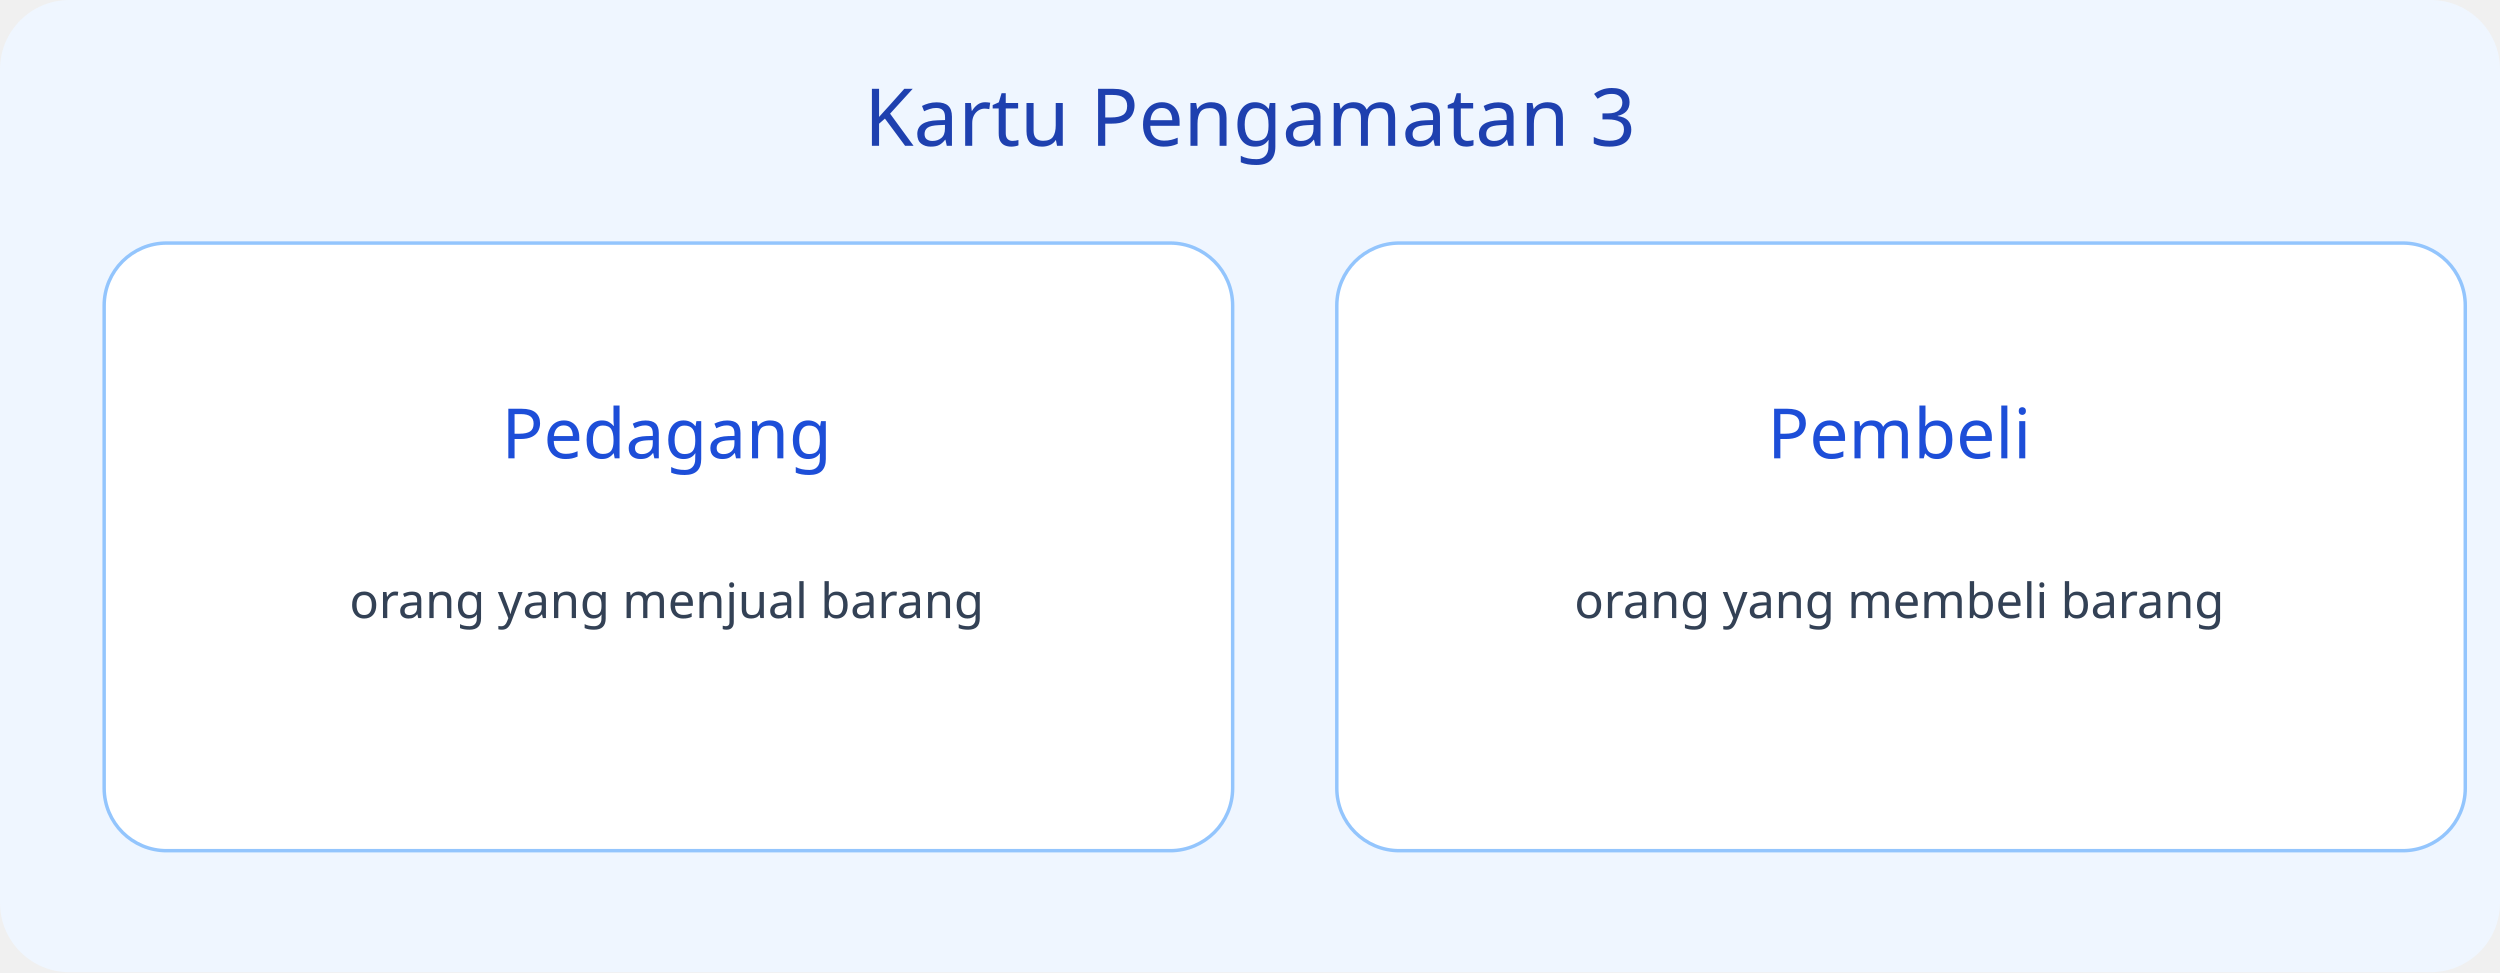
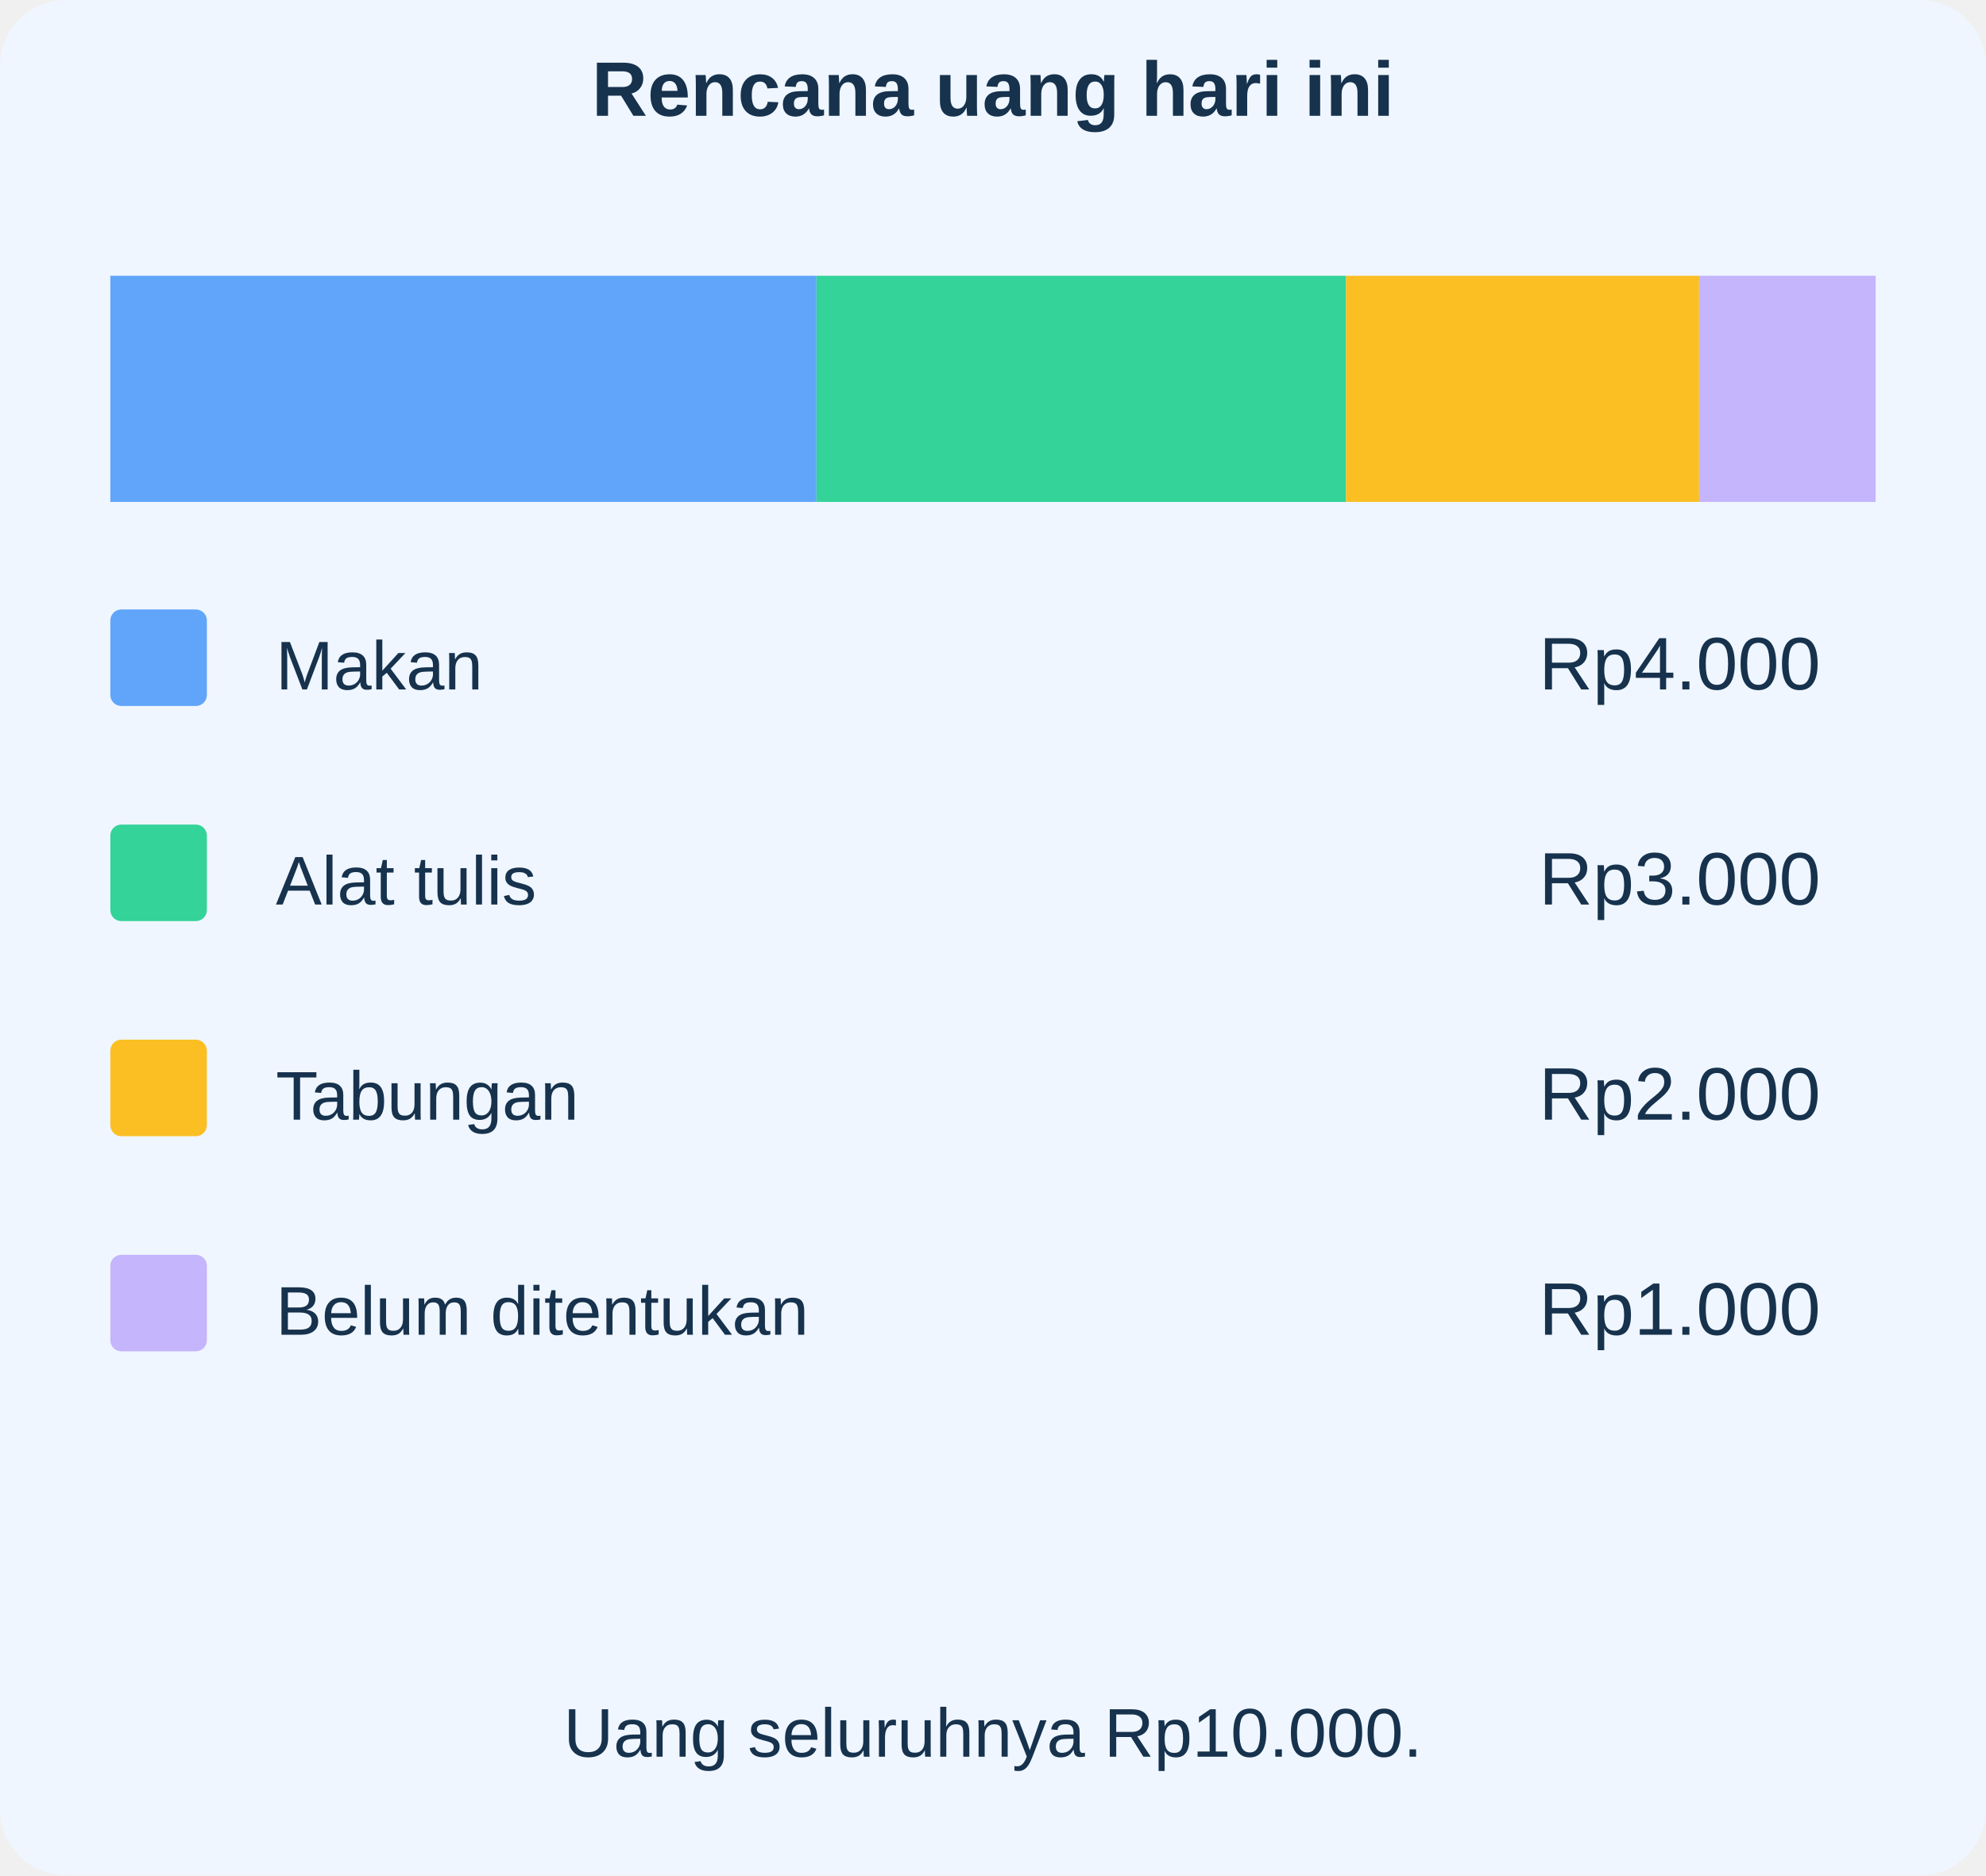
- <svg xmlns="http://www.w3.org/2000/svg" viewBox="0 0 720 280">
-   <rect width="720" height="280" rx="20" fill="#eff6ff" />
-   <text x="360" y="42" font-size="23" text-anchor="middle" font-family="sans-serif" fill="#1e40af">Kartu Pengamatan 3</text>
-   <rect x="30" y="70" width="325" height="175" rx="18" fill="white" stroke="#93c5fd" />
-   <text x="192" y="132" font-size="20" text-anchor="middle" font-family="sans-serif" fill="#1d4ed8">Pedagang</text>
-   <text x="192" y="178" font-size="14" text-anchor="middle" font-family="sans-serif" fill="#334155">orang yang menjual barang</text>
-   <rect x="385" y="70" width="325" height="175" rx="18" fill="white" stroke="#93c5fd" />
-   <text x="547" y="132" font-size="20" text-anchor="middle" font-family="sans-serif" fill="#1d4ed8">Pembeli</text>
-   <text x="547" y="178" font-size="14" text-anchor="middle" font-family="sans-serif" fill="#334155">orang yang membeli barang</text>
+ <svg xmlns="http://www.w3.org/2000/svg" viewBox="0 0 720 680" role="img" aria-labelledby="title desc">
+   <g font-family="Arial, sans-serif">
+     <rect x="0" y="0" width="720" height="680" rx="24" fill="#eff6ff" stroke="none" stroke-width="3" />
+     <text x="360" y="42" font-size="28" fill="#17324d" text-anchor="middle" font-weight="750">Rencana uang hari ini</text>
+     <rect x="40" y="100" width="256" height="82" rx="0" fill="#60a5fa" stroke="none" stroke-width="3" />
+     <rect x="296" y="100" width="192" height="82" rx="0" fill="#34d399" stroke="none" stroke-width="3" />
+     <rect x="488" y="100" width="128" height="82" rx="0" fill="#fbbf24" stroke="none" stroke-width="3" />
+     <rect x="616" y="100" width="64" height="82" rx="0" fill="#c4b5fd" stroke="none" stroke-width="3" />
+     <rect x="40" y="221" width="35" height="35" rx="4" fill="#60a5fa" stroke="none" stroke-width="3" />
+     <text x="100" y="250" font-size="25" fill="#17324d" text-anchor="start" font-weight="500">Makan</text>
+     <text x="660" y="250" font-size="27" fill="#17324d" text-anchor="end" font-weight="500">Rp4.000</text>
+     <rect x="40" y="299" width="35" height="35" rx="4" fill="#34d399" stroke="none" stroke-width="3" />
+     <text x="100" y="328" font-size="25" fill="#17324d" text-anchor="start" font-weight="500">Alat tulis</text>
+     <text x="660" y="328" font-size="27" fill="#17324d" text-anchor="end" font-weight="500">Rp3.000</text>
+     <rect x="40" y="377" width="35" height="35" rx="4" fill="#fbbf24" stroke="none" stroke-width="3" />
+     <text x="100" y="406" font-size="25" fill="#17324d" text-anchor="start" font-weight="500">Tabungan</text>
+     <text x="660" y="406" font-size="27" fill="#17324d" text-anchor="end" font-weight="500">Rp2.000</text>
+     <rect x="40" y="455" width="35" height="35" rx="4" fill="#c4b5fd" stroke="none" stroke-width="3" />
+     <text x="100" y="484" font-size="25" fill="#17324d" text-anchor="start" font-weight="500">Belum ditentukan</text>
+     <text x="660" y="484" font-size="27" fill="#17324d" text-anchor="end" font-weight="500">Rp1.000</text>
+     <text x="360" y="637" font-size="25" fill="#17324d" text-anchor="middle" font-weight="500">Uang seluruhnya Rp10.000.</text>
+   </g>
</svg>
